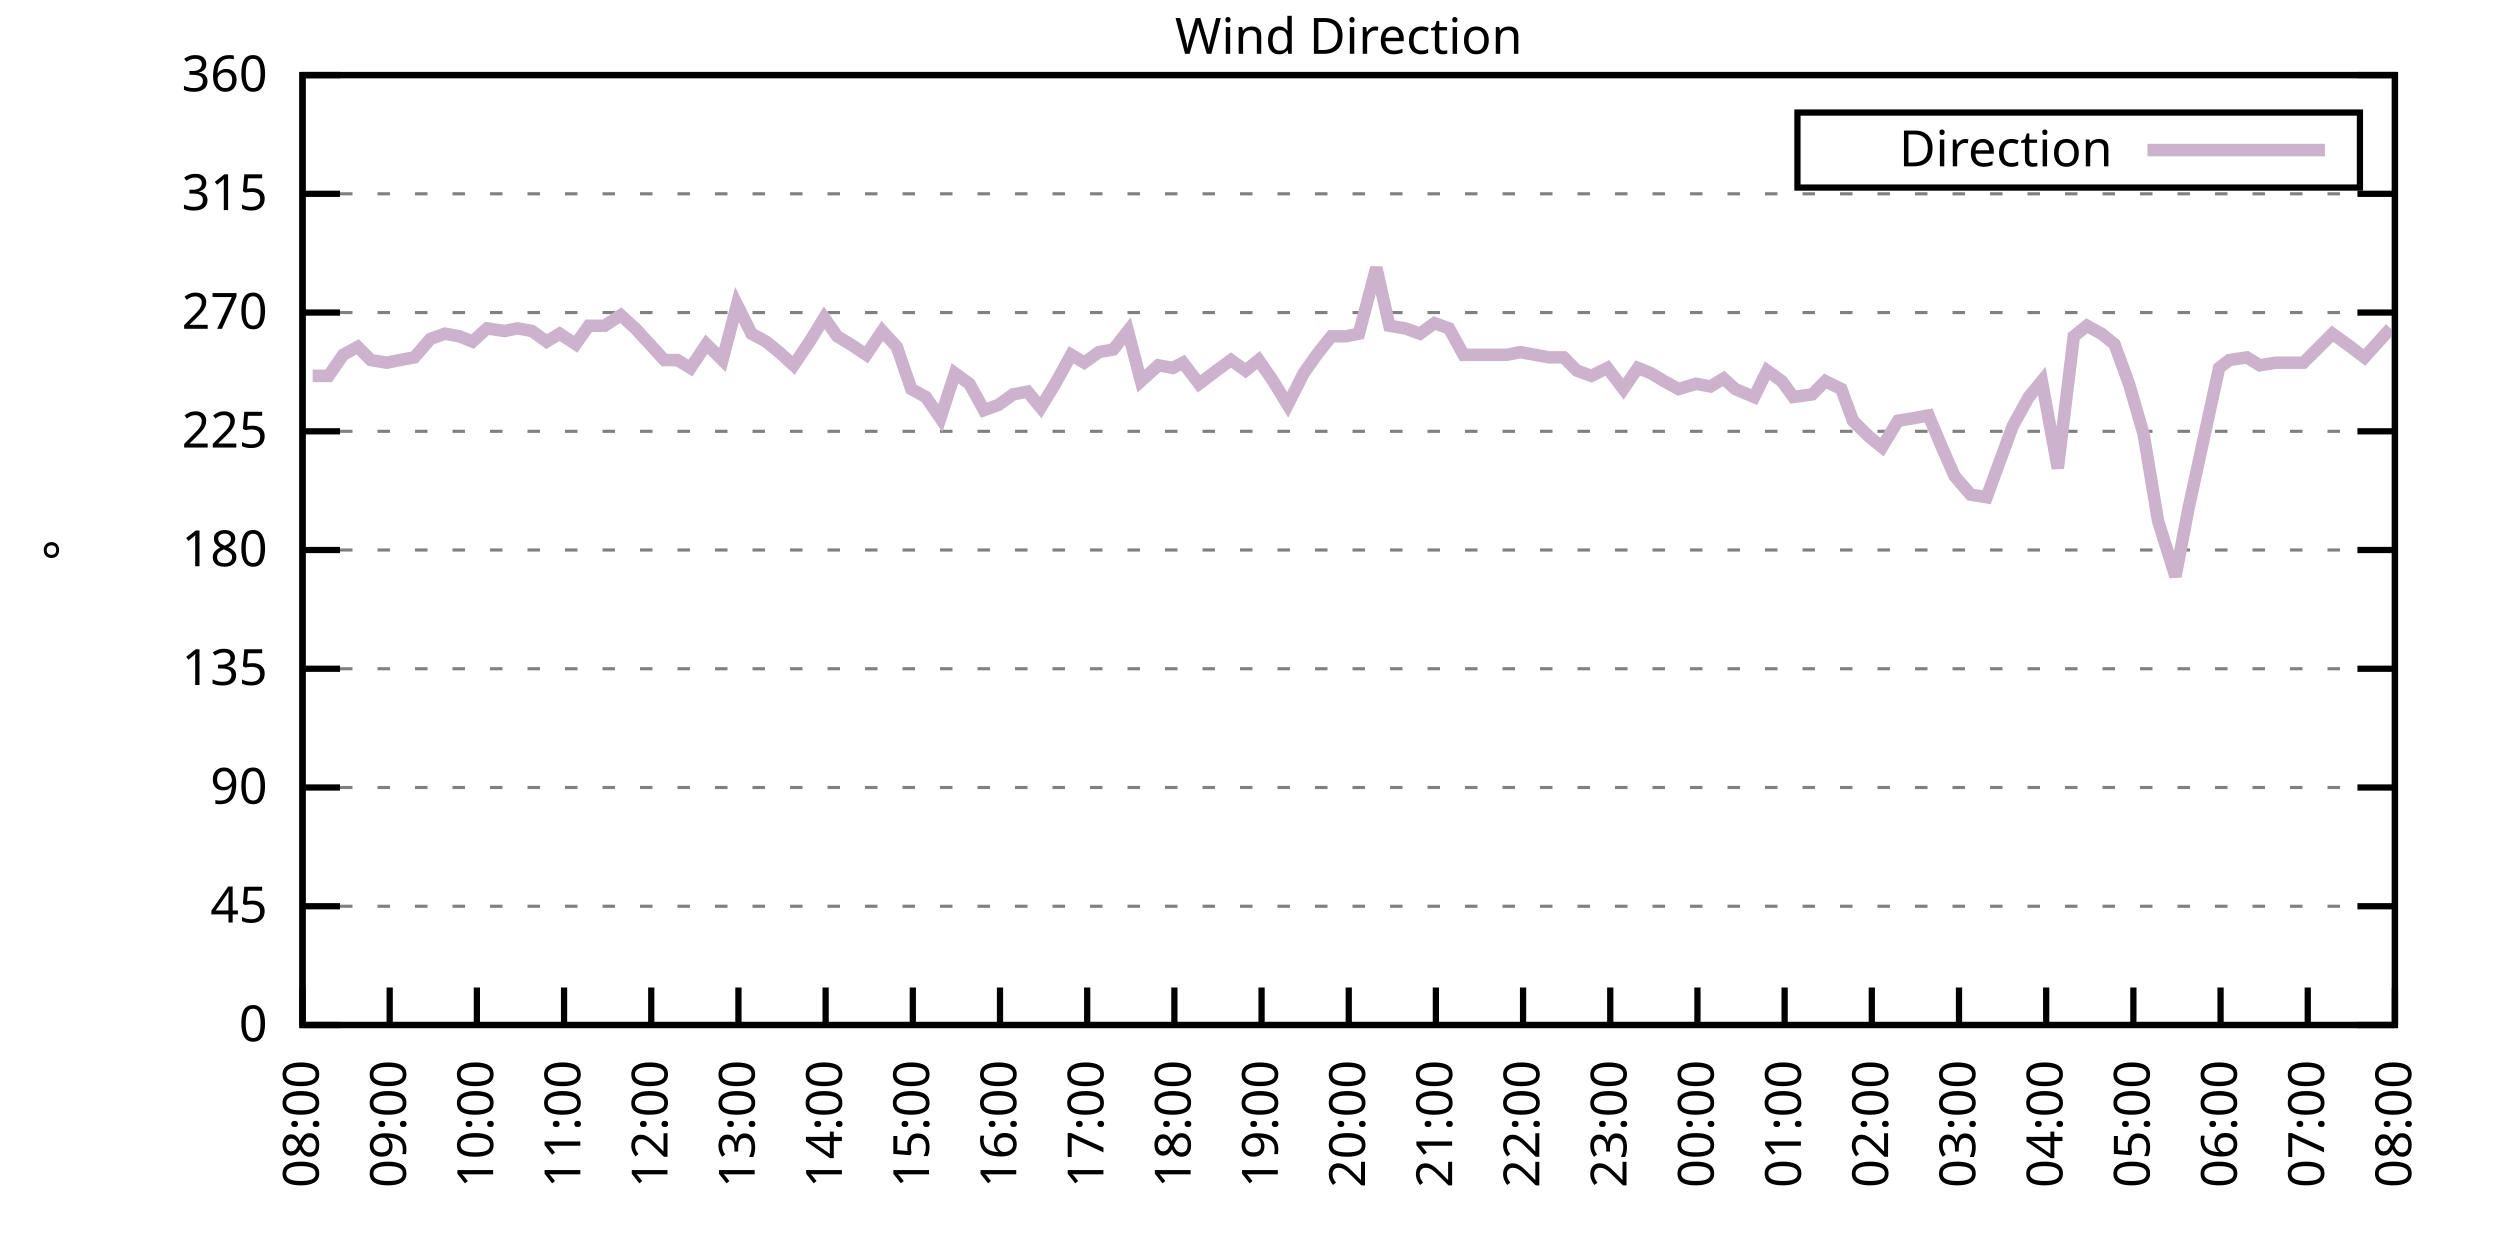
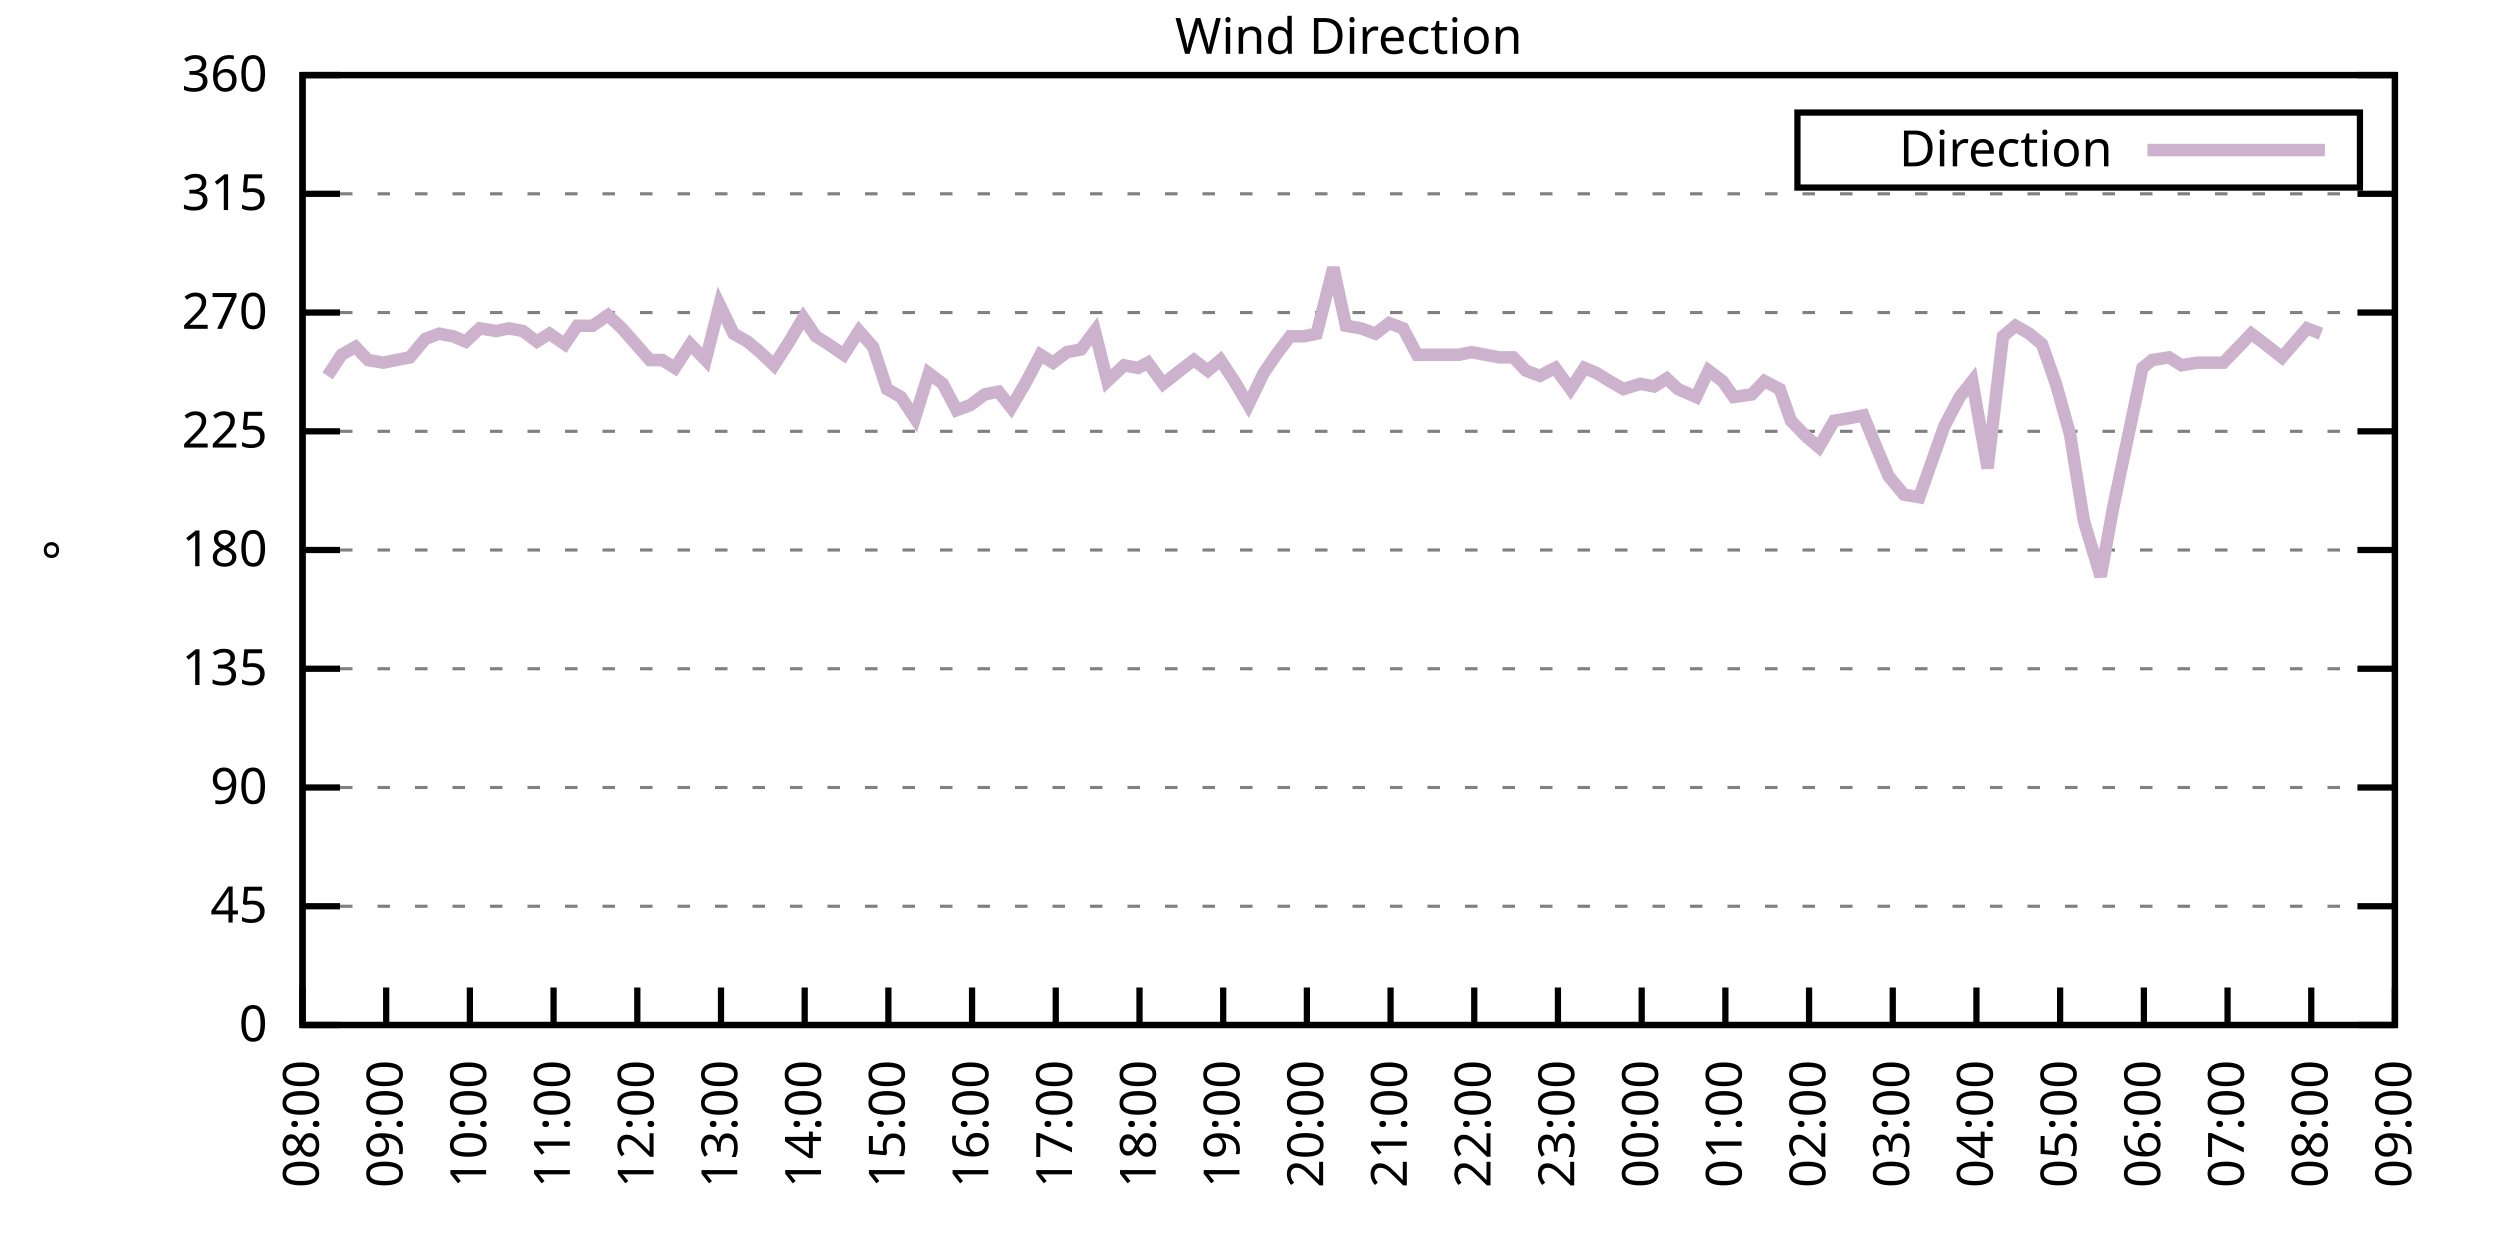
<svg xmlns="http://www.w3.org/2000/svg" xmlns:xlink="http://www.w3.org/1999/xlink" width="400" height="200" viewBox="0 0 400 200">
  <g id="gnuplot_canvas">
    <rect x="0" y="0" width="400" height="200" fill="none" />
    <defs>
      <circle id="gpDot" r="0.5" stroke-width="0.5" stroke="currentColor" />
      <path id="gpPt0" stroke-width="0.333" stroke="currentColor" d="M-1,0 h2 M0,-1 v2" />
      <path id="gpPt1" stroke-width="0.333" stroke="currentColor" d="M-1,-1 L1,1 M1,-1 L-1,1" />
      <path id="gpPt2" stroke-width="0.333" stroke="currentColor" d="M-1,0 L1,0 M0,-1 L0,1 M-1,-1 L1,1 M-1,1 L1,-1" />
      <rect id="gpPt3" stroke-width="0.333" stroke="currentColor" x="-1" y="-1" width="2" height="2" />
      <rect id="gpPt4" stroke-width="0.333" stroke="currentColor" fill="currentColor" x="-1" y="-1" width="2" height="2" />
      <circle id="gpPt5" stroke-width="0.333" stroke="currentColor" cx="0" cy="0" r="1" />
      <use xlink:href="#gpPt5" id="gpPt6" fill="currentColor" stroke="none" />
      <path id="gpPt7" stroke-width="0.333" stroke="currentColor" d="M0,-1.33 L-1.33,0.67 L1.33,0.67 z" />
      <use xlink:href="#gpPt7" id="gpPt8" fill="currentColor" stroke="none" />
      <use xlink:href="#gpPt7" id="gpPt9" stroke="currentColor" transform="rotate(180)" />
      <use xlink:href="#gpPt9" id="gpPt10" fill="currentColor" stroke="none" />
      <use xlink:href="#gpPt3" id="gpPt11" stroke="currentColor" transform="rotate(45)" />
      <use xlink:href="#gpPt11" id="gpPt12" fill="currentColor" stroke="none" />
      <path id="gpPt13" stroke-width="0.333" stroke="currentColor" d="M0,1.330 L1.265,0.411 L0.782,-1.067 L-0.782,-1.076 L-1.265,0.411 z" />
      <use xlink:href="#gpPt13" id="gpPt14" fill="currentColor" stroke="none" />
      <filter id="textbox" filterUnits="objectBoundingBox" x="0" y="0" height="1" width="1">
        <feFlood flood-color="white" flood-opacity="1" result="bgnd" />
        <feComposite in="SourceGraphic" in2="bgnd" operator="atop" />
      </filter>
      <filter id="greybox" filterUnits="objectBoundingBox" x="0" y="0" height="1" width="1">
        <feFlood flood-color="lightgrey" flood-opacity="1" result="grey" />
        <feComposite in="SourceGraphic" in2="grey" operator="atop" />
      </filter>
    </defs>
    <g fill="none" color="white" stroke="currentColor" stroke-width="1.00" stroke-linecap="butt" stroke-linejoin="miter">
</g>
    <g fill="none" color="black" stroke="currentColor" stroke-width="1.00" stroke-linecap="butt" stroke-linejoin="miter">
      <g stroke="none" shape-rendering="crispEdges">
        <polygon fill="rgb(255, 255, 255)" points="48.40,164.00 383.18,164.00 383.18,12.02 48.40,12.02 " />
      </g>
    </g>
    <g fill="none" color="black" stroke="currentColor" stroke-width="1.00" stroke-linecap="butt" stroke-linejoin="miter">
</g>
    <g fill="none" color="black" stroke="black" stroke-width="0.50" stroke-linecap="butt" stroke-linejoin="miter">
</g>
    <g fill="none" color="gray" stroke="currentColor" stroke-width="0.50" stroke-linecap="butt" stroke-linejoin="miter">
      <path stroke="gray" stroke-dasharray="2,4" class="gridline" d="M48.40,164.00 L383.19,164.00  " />
    </g>
    <g fill="none" color="gray" stroke="gray" stroke-width="1.00" stroke-linecap="butt" stroke-linejoin="miter">
</g>
    <g fill="none" color="black" stroke="currentColor" stroke-width="1.00" stroke-linecap="butt" stroke-linejoin="miter">
      <path stroke="black" d="M48.40,164.00 L54.40,164.00 M383.19,164.00 L377.19,164.00  " />
      <g transform="translate(42.80,166.60)" stroke="none" fill="black" font-family="Sans" font-size="8.00" text-anchor="end">
        <text>
          <tspan font-family="Sans"> 0</tspan>
        </text>
      </g>
    </g>
    <g fill="none" color="black" stroke="currentColor" stroke-width="1.00" stroke-linecap="butt" stroke-linejoin="miter">
</g>
    <g fill="none" color="black" stroke="black" stroke-width="0.50" stroke-linecap="butt" stroke-linejoin="miter">
</g>
    <g fill="none" color="gray" stroke="currentColor" stroke-width="0.50" stroke-linecap="butt" stroke-linejoin="miter">
      <path stroke="gray" stroke-dasharray="2,4" class="gridline" d="M48.40,145.00 L383.19,145.00  " />
    </g>
    <g fill="none" color="gray" stroke="gray" stroke-width="1.00" stroke-linecap="butt" stroke-linejoin="miter">
</g>
    <g fill="none" color="black" stroke="currentColor" stroke-width="1.00" stroke-linecap="butt" stroke-linejoin="miter">
      <path stroke="black" d="M48.40,145.00 L54.40,145.00 M383.19,145.00 L377.19,145.00  " />
      <g transform="translate(42.80,147.60)" stroke="none" fill="black" font-family="Sans" font-size="8.00" text-anchor="end">
        <text>
          <tspan font-family="Sans"> 45</tspan>
        </text>
      </g>
    </g>
    <g fill="none" color="black" stroke="currentColor" stroke-width="1.00" stroke-linecap="butt" stroke-linejoin="miter">
</g>
    <g fill="none" color="black" stroke="black" stroke-width="0.50" stroke-linecap="butt" stroke-linejoin="miter">
</g>
    <g fill="none" color="gray" stroke="currentColor" stroke-width="0.50" stroke-linecap="butt" stroke-linejoin="miter">
      <path stroke="gray" stroke-dasharray="2,4" class="gridline" d="M48.40,126.00 L383.19,126.00  " />
    </g>
    <g fill="none" color="gray" stroke="gray" stroke-width="1.00" stroke-linecap="butt" stroke-linejoin="miter">
</g>
    <g fill="none" color="black" stroke="currentColor" stroke-width="1.00" stroke-linecap="butt" stroke-linejoin="miter">
      <path stroke="black" d="M48.40,126.00 L54.40,126.00 M383.19,126.00 L377.19,126.00  " />
      <g transform="translate(42.80,128.60)" stroke="none" fill="black" font-family="Sans" font-size="8.00" text-anchor="end">
        <text>
          <tspan font-family="Sans"> 90</tspan>
        </text>
      </g>
    </g>
    <g fill="none" color="black" stroke="currentColor" stroke-width="1.00" stroke-linecap="butt" stroke-linejoin="miter">
</g>
    <g fill="none" color="black" stroke="black" stroke-width="0.50" stroke-linecap="butt" stroke-linejoin="miter">
</g>
    <g fill="none" color="gray" stroke="currentColor" stroke-width="0.50" stroke-linecap="butt" stroke-linejoin="miter">
      <path stroke="gray" stroke-dasharray="2,4" class="gridline" d="M48.40,107.00 L383.19,107.00  " />
    </g>
    <g fill="none" color="gray" stroke="gray" stroke-width="1.00" stroke-linecap="butt" stroke-linejoin="miter">
</g>
    <g fill="none" color="black" stroke="currentColor" stroke-width="1.00" stroke-linecap="butt" stroke-linejoin="miter">
      <path stroke="black" d="M48.40,107.00 L54.40,107.00 M383.19,107.00 L377.19,107.00  " />
      <g transform="translate(42.80,109.60)" stroke="none" fill="black" font-family="Sans" font-size="8.00" text-anchor="end">
        <text>
          <tspan font-family="Sans"> 135</tspan>
        </text>
      </g>
    </g>
    <g fill="none" color="black" stroke="currentColor" stroke-width="1.00" stroke-linecap="butt" stroke-linejoin="miter">
</g>
    <g fill="none" color="black" stroke="black" stroke-width="0.50" stroke-linecap="butt" stroke-linejoin="miter">
</g>
    <g fill="none" color="gray" stroke="currentColor" stroke-width="0.50" stroke-linecap="butt" stroke-linejoin="miter">
      <path stroke="gray" stroke-dasharray="2,4" class="gridline" d="M48.40,88.00 L383.19,88.00  " />
    </g>
    <g fill="none" color="gray" stroke="gray" stroke-width="1.00" stroke-linecap="butt" stroke-linejoin="miter">
</g>
    <g fill="none" color="black" stroke="currentColor" stroke-width="1.00" stroke-linecap="butt" stroke-linejoin="miter">
      <path stroke="black" d="M48.40,88.00 L54.40,88.00 M383.19,88.00 L377.19,88.00  " />
      <g transform="translate(42.80,90.60)" stroke="none" fill="black" font-family="Sans" font-size="8.00" text-anchor="end">
        <text>
          <tspan font-family="Sans"> 180</tspan>
        </text>
      </g>
    </g>
    <g fill="none" color="black" stroke="currentColor" stroke-width="1.00" stroke-linecap="butt" stroke-linejoin="miter">
</g>
    <g fill="none" color="black" stroke="black" stroke-width="0.50" stroke-linecap="butt" stroke-linejoin="miter">
</g>
    <g fill="none" color="gray" stroke="currentColor" stroke-width="0.50" stroke-linecap="butt" stroke-linejoin="miter">
      <path stroke="gray" stroke-dasharray="2,4" class="gridline" d="M48.40,69.01 L383.19,69.01  " />
    </g>
    <g fill="none" color="gray" stroke="gray" stroke-width="1.00" stroke-linecap="butt" stroke-linejoin="miter">
</g>
    <g fill="none" color="black" stroke="currentColor" stroke-width="1.00" stroke-linecap="butt" stroke-linejoin="miter">
      <path stroke="black" d="M48.40,69.01 L54.40,69.01 M383.19,69.01 L377.19,69.01  " />
      <g transform="translate(42.80,71.61)" stroke="none" fill="black" font-family="Sans" font-size="8.00" text-anchor="end">
        <text>
          <tspan font-family="Sans"> 225</tspan>
        </text>
      </g>
    </g>
    <g fill="none" color="black" stroke="currentColor" stroke-width="1.00" stroke-linecap="butt" stroke-linejoin="miter">
</g>
    <g fill="none" color="black" stroke="black" stroke-width="0.50" stroke-linecap="butt" stroke-linejoin="miter">
</g>
    <g fill="none" color="gray" stroke="currentColor" stroke-width="0.50" stroke-linecap="butt" stroke-linejoin="miter">
      <path stroke="gray" stroke-dasharray="2,4" class="gridline" d="M48.40,50.01 L383.19,50.01  " />
    </g>
    <g fill="none" color="gray" stroke="gray" stroke-width="1.00" stroke-linecap="butt" stroke-linejoin="miter">
</g>
    <g fill="none" color="black" stroke="currentColor" stroke-width="1.00" stroke-linecap="butt" stroke-linejoin="miter">
      <path stroke="black" d="M48.40,50.01 L54.40,50.01 M383.19,50.01 L377.19,50.01  " />
      <g transform="translate(42.80,52.61)" stroke="none" fill="black" font-family="Sans" font-size="8.00" text-anchor="end">
        <text>
          <tspan font-family="Sans"> 270</tspan>
        </text>
      </g>
    </g>
    <g fill="none" color="black" stroke="currentColor" stroke-width="1.00" stroke-linecap="butt" stroke-linejoin="miter">
</g>
    <g fill="none" color="black" stroke="black" stroke-width="0.50" stroke-linecap="butt" stroke-linejoin="miter">
</g>
    <g fill="none" color="gray" stroke="currentColor" stroke-width="0.50" stroke-linecap="butt" stroke-linejoin="miter">
      <path stroke="gray" stroke-dasharray="2,4" class="gridline" d="M48.40,31.01 L383.19,31.01  " />
    </g>
    <g fill="none" color="gray" stroke="gray" stroke-width="1.00" stroke-linecap="butt" stroke-linejoin="miter">
</g>
    <g fill="none" color="black" stroke="currentColor" stroke-width="1.00" stroke-linecap="butt" stroke-linejoin="miter">
      <path stroke="black" d="M48.40,31.01 L54.40,31.01 M383.19,31.01 L377.19,31.01  " />
      <g transform="translate(42.80,33.61)" stroke="none" fill="black" font-family="Sans" font-size="8.00" text-anchor="end">
        <text>
          <tspan font-family="Sans"> 315</tspan>
        </text>
      </g>
    </g>
    <g fill="none" color="black" stroke="currentColor" stroke-width="1.00" stroke-linecap="butt" stroke-linejoin="miter">
</g>
    <g fill="none" color="black" stroke="black" stroke-width="0.50" stroke-linecap="butt" stroke-linejoin="miter">
</g>
    <g fill="none" color="gray" stroke="currentColor" stroke-width="0.50" stroke-linecap="butt" stroke-linejoin="miter">
      <path stroke="gray" stroke-dasharray="2,4" class="gridline" d="M48.40,12.01 L383.19,12.01  " />
    </g>
    <g fill="none" color="gray" stroke="gray" stroke-width="1.00" stroke-linecap="butt" stroke-linejoin="miter">
</g>
    <g fill="none" color="black" stroke="currentColor" stroke-width="1.00" stroke-linecap="butt" stroke-linejoin="miter">
      <path stroke="black" d="M48.40,12.01 L54.40,12.01 M383.19,12.01 L377.19,12.01  " />
      <g transform="translate(42.80,14.61)" stroke="none" fill="black" font-family="Sans" font-size="8.00" text-anchor="end">
        <text>
          <tspan font-family="Sans"> 360</tspan>
        </text>
      </g>
    </g>
    <g fill="none" color="black" stroke="currentColor" stroke-width="1.00" stroke-linecap="butt" stroke-linejoin="miter">
      <path stroke="black" d="M48.40,164.00 L48.40,158.00  " />
      <g transform="translate(51.00,169.60) rotate(270.00)" stroke="none" fill="black" font-family="Sans" font-size="8.00" text-anchor="end">
        <text>
          <tspan font-family="Sans">08:00</tspan>
        </text>
      </g>
    </g>
    <g fill="none" color="black" stroke="currentColor" stroke-width="1.00" stroke-linecap="butt" stroke-linejoin="miter">
-       <path stroke="black" d="M62.35,164.00 L62.35,158.00  " />
-       <g transform="translate(64.95,169.60) rotate(270.00)" stroke="none" fill="black" font-family="Sans" font-size="8.00" text-anchor="end">
+       <path stroke="black" d="M61.79,164.00 L61.79,158.00  " />
+       <g transform="translate(64.39,169.60) rotate(270.00)" stroke="none" fill="black" font-family="Sans" font-size="8.00" text-anchor="end">
        <text>
          <tspan font-family="Sans">09:00</tspan>
        </text>
      </g>
    </g>
    <g fill="none" color="black" stroke="currentColor" stroke-width="1.00" stroke-linecap="butt" stroke-linejoin="miter">
-       <path stroke="black" d="M76.30,164.00 L76.30,158.00  " />
-       <g transform="translate(78.90,169.60) rotate(270.00)" stroke="none" fill="black" font-family="Sans" font-size="8.00" text-anchor="end">
+       <path stroke="black" d="M75.18,164.00 L75.18,158.00  " />
+       <g transform="translate(77.78,169.60) rotate(270.00)" stroke="none" fill="black" font-family="Sans" font-size="8.00" text-anchor="end">
        <text>
          <tspan font-family="Sans">10:00</tspan>
        </text>
      </g>
    </g>
    <g fill="none" color="black" stroke="currentColor" stroke-width="1.00" stroke-linecap="butt" stroke-linejoin="miter">
-       <path stroke="black" d="M90.25,164.00 L90.25,158.00  " />
-       <g transform="translate(92.85,169.60) rotate(270.00)" stroke="none" fill="black" font-family="Sans" font-size="8.00" text-anchor="end">
+       <path stroke="black" d="M88.57,164.00 L88.57,158.00  " />
+       <g transform="translate(91.17,169.60) rotate(270.00)" stroke="none" fill="black" font-family="Sans" font-size="8.00" text-anchor="end">
        <text>
          <tspan font-family="Sans">11:00</tspan>
        </text>
      </g>
    </g>
    <g fill="none" color="black" stroke="currentColor" stroke-width="1.00" stroke-linecap="butt" stroke-linejoin="miter">
-       <path stroke="black" d="M104.20,164.00 L104.20,158.00  " />
-       <g transform="translate(106.80,169.60) rotate(270.00)" stroke="none" fill="black" font-family="Sans" font-size="8.00" text-anchor="end">
+       <path stroke="black" d="M101.97,164.00 L101.97,158.00  " />
+       <g transform="translate(104.57,169.60) rotate(270.00)" stroke="none" fill="black" font-family="Sans" font-size="8.00" text-anchor="end">
        <text>
          <tspan font-family="Sans">12:00</tspan>
        </text>
      </g>
    </g>
    <g fill="none" color="black" stroke="currentColor" stroke-width="1.00" stroke-linecap="butt" stroke-linejoin="miter">
-       <path stroke="black" d="M118.15,164.00 L118.15,158.00  " />
-       <g transform="translate(120.75,169.60) rotate(270.00)" stroke="none" fill="black" font-family="Sans" font-size="8.00" text-anchor="end">
+       <path stroke="black" d="M115.36,164.00 L115.36,158.00  " />
+       <g transform="translate(117.96,169.60) rotate(270.00)" stroke="none" fill="black" font-family="Sans" font-size="8.00" text-anchor="end">
        <text>
          <tspan font-family="Sans">13:00</tspan>
        </text>
      </g>
    </g>
    <g fill="none" color="black" stroke="currentColor" stroke-width="1.00" stroke-linecap="butt" stroke-linejoin="miter">
-       <path stroke="black" d="M132.10,164.00 L132.10,158.00  " />
-       <g transform="translate(134.70,169.60) rotate(270.00)" stroke="none" fill="black" font-family="Sans" font-size="8.00" text-anchor="end">
+       <path stroke="black" d="M128.75,164.00 L128.75,158.00  " />
+       <g transform="translate(131.35,169.60) rotate(270.00)" stroke="none" fill="black" font-family="Sans" font-size="8.00" text-anchor="end">
        <text>
          <tspan font-family="Sans">14:00</tspan>
        </text>
      </g>
    </g>
    <g fill="none" color="black" stroke="currentColor" stroke-width="1.00" stroke-linecap="butt" stroke-linejoin="miter">
-       <path stroke="black" d="M146.05,164.00 L146.05,158.00  " />
-       <g transform="translate(148.65,169.60) rotate(270.00)" stroke="none" fill="black" font-family="Sans" font-size="8.00" text-anchor="end">
+       <path stroke="black" d="M142.14,164.00 L142.14,158.00  " />
+       <g transform="translate(144.74,169.60) rotate(270.00)" stroke="none" fill="black" font-family="Sans" font-size="8.00" text-anchor="end">
        <text>
          <tspan font-family="Sans">15:00</tspan>
        </text>
      </g>
    </g>
    <g fill="none" color="black" stroke="currentColor" stroke-width="1.00" stroke-linecap="butt" stroke-linejoin="miter">
-       <path stroke="black" d="M160.00,164.00 L160.00,158.00  " />
-       <g transform="translate(162.60,169.60) rotate(270.00)" stroke="none" fill="black" font-family="Sans" font-size="8.00" text-anchor="end">
+       <path stroke="black" d="M155.53,164.00 L155.53,158.00  " />
+       <g transform="translate(158.13,169.60) rotate(270.00)" stroke="none" fill="black" font-family="Sans" font-size="8.00" text-anchor="end">
        <text>
          <tspan font-family="Sans">16:00</tspan>
        </text>
      </g>
    </g>
    <g fill="none" color="black" stroke="currentColor" stroke-width="1.00" stroke-linecap="butt" stroke-linejoin="miter">
-       <path stroke="black" d="M173.95,164.00 L173.95,158.00  " />
-       <g transform="translate(176.55,169.60) rotate(270.00)" stroke="none" fill="black" font-family="Sans" font-size="8.00" text-anchor="end">
+       <path stroke="black" d="M168.92,164.00 L168.92,158.00  " />
+       <g transform="translate(171.52,169.60) rotate(270.00)" stroke="none" fill="black" font-family="Sans" font-size="8.00" text-anchor="end">
        <text>
          <tspan font-family="Sans">17:00</tspan>
        </text>
      </g>
    </g>
    <g fill="none" color="black" stroke="currentColor" stroke-width="1.00" stroke-linecap="butt" stroke-linejoin="miter">
-       <path stroke="black" d="M187.90,164.00 L187.90,158.00  " />
-       <g transform="translate(190.50,169.60) rotate(270.00)" stroke="none" fill="black" font-family="Sans" font-size="8.00" text-anchor="end">
+       <path stroke="black" d="M182.32,164.00 L182.32,158.00  " />
+       <g transform="translate(184.92,169.60) rotate(270.00)" stroke="none" fill="black" font-family="Sans" font-size="8.00" text-anchor="end">
        <text>
          <tspan font-family="Sans">18:00</tspan>
        </text>
      </g>
    </g>
    <g fill="none" color="black" stroke="currentColor" stroke-width="1.00" stroke-linecap="butt" stroke-linejoin="miter">
-       <path stroke="black" d="M201.85,164.00 L201.85,158.00  " />
-       <g transform="translate(204.45,169.60) rotate(270.00)" stroke="none" fill="black" font-family="Sans" font-size="8.00" text-anchor="end">
+       <path stroke="black" d="M195.71,164.00 L195.71,158.00  " />
+       <g transform="translate(198.31,169.60) rotate(270.00)" stroke="none" fill="black" font-family="Sans" font-size="8.00" text-anchor="end">
        <text>
          <tspan font-family="Sans">19:00</tspan>
        </text>
      </g>
    </g>
    <g fill="none" color="black" stroke="currentColor" stroke-width="1.00" stroke-linecap="butt" stroke-linejoin="miter">
-       <path stroke="black" d="M215.80,164.00 L215.80,158.00  " />
-       <g transform="translate(218.40,169.60) rotate(270.00)" stroke="none" fill="black" font-family="Sans" font-size="8.00" text-anchor="end">
+       <path stroke="black" d="M209.10,164.00 L209.10,158.00  " />
+       <g transform="translate(211.70,169.60) rotate(270.00)" stroke="none" fill="black" font-family="Sans" font-size="8.00" text-anchor="end">
        <text>
          <tspan font-family="Sans">20:00</tspan>
        </text>
      </g>
    </g>
    <g fill="none" color="black" stroke="currentColor" stroke-width="1.00" stroke-linecap="butt" stroke-linejoin="miter">
-       <path stroke="black" d="M229.74,164.00 L229.74,158.00  " />
-       <g transform="translate(232.34,169.60) rotate(270.00)" stroke="none" fill="black" font-family="Sans" font-size="8.00" text-anchor="end">
+       <path stroke="black" d="M222.49,164.00 L222.49,158.00  " />
+       <g transform="translate(225.09,169.60) rotate(270.00)" stroke="none" fill="black" font-family="Sans" font-size="8.00" text-anchor="end">
        <text>
          <tspan font-family="Sans">21:00</tspan>
        </text>
      </g>
    </g>
    <g fill="none" color="black" stroke="currentColor" stroke-width="1.00" stroke-linecap="butt" stroke-linejoin="miter">
-       <path stroke="black" d="M243.69,164.00 L243.69,158.00  " />
-       <g transform="translate(246.29,169.60) rotate(270.00)" stroke="none" fill="black" font-family="Sans" font-size="8.00" text-anchor="end">
+       <path stroke="black" d="M235.88,164.00 L235.88,158.00  " />
+       <g transform="translate(238.48,169.60) rotate(270.00)" stroke="none" fill="black" font-family="Sans" font-size="8.00" text-anchor="end">
        <text>
          <tspan font-family="Sans">22:00</tspan>
        </text>
      </g>
    </g>
    <g fill="none" color="black" stroke="currentColor" stroke-width="1.00" stroke-linecap="butt" stroke-linejoin="miter">
-       <path stroke="black" d="M257.64,164.00 L257.64,158.00  " />
-       <g transform="translate(260.24,169.60) rotate(270.00)" stroke="none" fill="black" font-family="Sans" font-size="8.00" text-anchor="end">
+       <path stroke="black" d="M249.27,164.00 L249.27,158.00  " />
+       <g transform="translate(251.87,169.60) rotate(270.00)" stroke="none" fill="black" font-family="Sans" font-size="8.00" text-anchor="end">
        <text>
          <tspan font-family="Sans">23:00</tspan>
        </text>
      </g>
    </g>
    <g fill="none" color="black" stroke="currentColor" stroke-width="1.00" stroke-linecap="butt" stroke-linejoin="miter">
-       <path stroke="black" d="M271.59,164.00 L271.59,158.00  " />
-       <g transform="translate(274.19,169.60) rotate(270.00)" stroke="none" fill="black" font-family="Sans" font-size="8.00" text-anchor="end">
+       <path stroke="black" d="M262.67,164.00 L262.67,158.00  " />
+       <g transform="translate(265.27,169.60) rotate(270.00)" stroke="none" fill="black" font-family="Sans" font-size="8.00" text-anchor="end">
        <text>
          <tspan font-family="Sans">00:00</tspan>
        </text>
      </g>
    </g>
    <g fill="none" color="black" stroke="currentColor" stroke-width="1.00" stroke-linecap="butt" stroke-linejoin="miter">
-       <path stroke="black" d="M285.54,164.00 L285.54,158.00  " />
-       <g transform="translate(288.14,169.60) rotate(270.00)" stroke="none" fill="black" font-family="Sans" font-size="8.00" text-anchor="end">
+       <path stroke="black" d="M276.06,164.00 L276.06,158.00  " />
+       <g transform="translate(278.66,169.60) rotate(270.00)" stroke="none" fill="black" font-family="Sans" font-size="8.00" text-anchor="end">
        <text>
          <tspan font-family="Sans">01:00</tspan>
        </text>
      </g>
    </g>
    <g fill="none" color="black" stroke="currentColor" stroke-width="1.00" stroke-linecap="butt" stroke-linejoin="miter">
-       <path stroke="black" d="M299.49,164.00 L299.49,158.00  " />
-       <g transform="translate(302.09,169.60) rotate(270.00)" stroke="none" fill="black" font-family="Sans" font-size="8.00" text-anchor="end">
+       <path stroke="black" d="M289.45,164.00 L289.45,158.00  " />
+       <g transform="translate(292.05,169.60) rotate(270.00)" stroke="none" fill="black" font-family="Sans" font-size="8.00" text-anchor="end">
        <text>
          <tspan font-family="Sans">02:00</tspan>
        </text>
      </g>
    </g>
    <g fill="none" color="black" stroke="currentColor" stroke-width="1.00" stroke-linecap="butt" stroke-linejoin="miter">
-       <path stroke="black" d="M313.44,164.00 L313.44,158.00  " />
-       <g transform="translate(316.04,169.60) rotate(270.00)" stroke="none" fill="black" font-family="Sans" font-size="8.00" text-anchor="end">
+       <path stroke="black" d="M302.84,164.00 L302.84,158.00  " />
+       <g transform="translate(305.44,169.60) rotate(270.00)" stroke="none" fill="black" font-family="Sans" font-size="8.00" text-anchor="end">
        <text>
          <tspan font-family="Sans">03:00</tspan>
        </text>
      </g>
    </g>
    <g fill="none" color="black" stroke="currentColor" stroke-width="1.00" stroke-linecap="butt" stroke-linejoin="miter">
-       <path stroke="black" d="M327.39,164.00 L327.39,158.00  " />
-       <g transform="translate(329.99,169.60) rotate(270.00)" stroke="none" fill="black" font-family="Sans" font-size="8.00" text-anchor="end">
+       <path stroke="black" d="M316.23,164.00 L316.23,158.00  " />
+       <g transform="translate(318.83,169.60) rotate(270.00)" stroke="none" fill="black" font-family="Sans" font-size="8.00" text-anchor="end">
        <text>
          <tspan font-family="Sans">04:00</tspan>
        </text>
      </g>
    </g>
    <g fill="none" color="black" stroke="currentColor" stroke-width="1.00" stroke-linecap="butt" stroke-linejoin="miter">
-       <path stroke="black" d="M341.34,164.00 L341.34,158.00  " />
-       <g transform="translate(343.94,169.60) rotate(270.00)" stroke="none" fill="black" font-family="Sans" font-size="8.00" text-anchor="end">
+       <path stroke="black" d="M329.62,164.00 L329.62,158.00  " />
+       <g transform="translate(332.22,169.60) rotate(270.00)" stroke="none" fill="black" font-family="Sans" font-size="8.00" text-anchor="end">
        <text>
          <tspan font-family="Sans">05:00</tspan>
        </text>
      </g>
    </g>
    <g fill="none" color="black" stroke="currentColor" stroke-width="1.00" stroke-linecap="butt" stroke-linejoin="miter">
-       <path stroke="black" d="M355.29,164.00 L355.29,158.00  " />
-       <g transform="translate(357.89,169.60) rotate(270.00)" stroke="none" fill="black" font-family="Sans" font-size="8.00" text-anchor="end">
+       <path stroke="black" d="M343.02,164.00 L343.02,158.00  " />
+       <g transform="translate(345.62,169.60) rotate(270.00)" stroke="none" fill="black" font-family="Sans" font-size="8.00" text-anchor="end">
        <text>
          <tspan font-family="Sans">06:00</tspan>
        </text>
      </g>
    </g>
    <g fill="none" color="black" stroke="currentColor" stroke-width="1.00" stroke-linecap="butt" stroke-linejoin="miter">
-       <path stroke="black" d="M369.24,164.00 L369.24,158.00  " />
-       <g transform="translate(371.84,169.60) rotate(270.00)" stroke="none" fill="black" font-family="Sans" font-size="8.00" text-anchor="end">
+       <path stroke="black" d="M356.41,164.00 L356.41,158.00  " />
+       <g transform="translate(359.01,169.60) rotate(270.00)" stroke="none" fill="black" font-family="Sans" font-size="8.00" text-anchor="end">
        <text>
          <tspan font-family="Sans">07:00</tspan>
+         </text>
+       </g>
+     </g>
+     <g fill="none" color="black" stroke="currentColor" stroke-width="1.00" stroke-linecap="butt" stroke-linejoin="miter">
+       <path stroke="black" d="M369.80,164.00 L369.80,158.00  " />
+       <g transform="translate(372.40,169.60) rotate(270.00)" stroke="none" fill="black" font-family="Sans" font-size="8.00" text-anchor="end">
+         <text>
+           <tspan font-family="Sans">08:00</tspan>
        </text>
      </g>
    </g>
    <g fill="none" color="black" stroke="currentColor" stroke-width="1.00" stroke-linecap="butt" stroke-linejoin="miter">
      <path stroke="black" d="M383.19,164.00 L383.19,158.00  " />
      <g transform="translate(385.79,169.60) rotate(270.00)" stroke="none" fill="black" font-family="Sans" font-size="8.00" text-anchor="end">
        <text>
-           <tspan font-family="Sans">08:00</tspan>
+           <tspan font-family="Sans">09:00</tspan>
        </text>
      </g>
    </g>
    <g fill="none" color="black" stroke="currentColor" stroke-width="1.00" stroke-linecap="butt" stroke-linejoin="miter">
</g>
    <g fill="none" color="black" stroke="currentColor" stroke-width="1.00" stroke-linecap="butt" stroke-linejoin="miter">
      <path stroke="black" d="M48.40,12.01 L48.40,164.00 L383.19,164.00 L383.19,12.01 L48.40,12.01 Z  " />
    </g>
    <g fill="none" color="black" stroke="currentColor" stroke-width="1.00" stroke-linecap="butt" stroke-linejoin="miter">
</g>
    <g fill="none" color="black" stroke="currentColor" stroke-width="1.00" stroke-linecap="butt" stroke-linejoin="miter">
      <path stroke="black" d="M287.59,30.01 L287.59,18.01 L377.59,18.01 L377.59,30.01 L287.59,30.01 Z  " />
    </g>
    <g id="Wind_direction_plot_1">
      <g fill="none" color="white" stroke="black" stroke-width="2.00" stroke-linecap="butt" stroke-linejoin="miter">
</g>
      <g fill="none" color="black" stroke="currentColor" stroke-width="2.00" stroke-linecap="butt" stroke-linejoin="miter">
        <g transform="translate(337.99,26.61)" stroke="none" fill="black" font-family="Sans" font-size="8.00" text-anchor="end">
          <text>
            <tspan font-family="Sans">Direction</tspan>
          </text>
        </g>
      </g>
      <g fill="none" color="black" stroke="currentColor" stroke-width="2.00" stroke-linecap="butt" stroke-linejoin="miter">
-         <path stroke="rgb(204, 178, 204)" d="M343.59,24.01 L371.99,24.01 M50.03,60.14 L52.58,60.14 L54.91,56.76 L57.23,55.50 L59.33,57.61 L61.88,58.03   L63.98,57.61 L66.30,57.18 L68.86,54.23 L71.18,53.39 L73.51,53.81 L75.60,54.65 L77.93,52.54 L80.72,52.96   L82.81,52.54 L85.13,52.96 L87.46,54.65 L89.55,53.39 L92.11,55.07 L94.20,52.12 L96.76,52.12 L99.32,50.43   L101.64,52.54 L103.97,55.07 L106.29,57.61 L108.38,57.61 L110.48,58.87 L113.03,55.07 L115.59,57.61 L117.92,48.74   L120.24,53.39 L122.57,54.65 L124.66,56.34 L126.98,58.45 L129.54,54.65 L131.87,50.85 L133.96,53.81 L136.05,55.07   L138.61,56.76 L141.16,52.96 L143.49,55.50 L145.81,62.25 L148.14,63.52 L150.46,66.90 L152.79,59.72 L155.11,61.41   L157.44,65.63 L159.76,64.78 L162.09,63.10 L164.41,62.67 L166.51,65.21 L168.83,61.41 L171.39,56.76 L173.48,58.03   L175.81,56.34 L178.13,55.92 L180.46,52.96 L182.55,60.98 L185.34,58.45 L187.66,58.87 L189.29,58.03 L191.85,61.41   L194.64,59.30 L196.96,57.61 L199.29,59.30 L201.38,57.61 L203.71,60.98 L206.03,64.78 L208.59,59.72 L210.68,56.76   L213.01,53.81 L215.33,53.81 L217.42,53.39 L220.21,42.83 L222.30,52.12 L224.86,52.54 L227.19,53.39 L229.51,51.70   L231.84,52.54 L234.16,56.76 L236.49,56.76 L238.58,56.76 L241.14,56.76 L243.23,56.34 L245.55,56.76 L247.88,57.18   L250.20,57.18 L252.30,59.30 L254.62,60.14 L257.18,58.87 L259.74,62.25 L262.06,58.87 L264.15,59.72 L266.25,60.98   L268.57,62.25 L271.36,61.41 L273.69,61.83 L275.78,60.56 L277.64,62.25 L280.66,63.52 L282.75,59.30 L285.08,60.98   L286.94,63.52 L289.96,63.10 L292.05,60.98 L294.61,62.25 L296.47,67.32 L299.03,69.85 L301.12,71.54 L303.68,67.32   L306.23,66.90 L308.56,66.47 L310.88,71.96 L312.74,76.18 L315.30,79.14 L317.86,79.56 L319.72,74.49 L322.04,68.16   L324.60,63.52 L326.69,60.98 L329.25,74.92 L331.81,53.81 L333.90,52.12 L336.23,53.39 L338.32,55.07 L340.64,61.41   L342.97,69.43 L345.29,83.36 L348.08,92.23 L350.18,81.25 L355.06,58.87 L356.69,57.61 L359.48,57.18 L361.57,58.45   L364.13,58.03 L366.45,58.03 L368.54,58.03 L371.10,55.50 L373.19,53.39 L375.52,55.07 L378.31,57.18 L382.49,52.54    " />
+         <path stroke="rgb(204, 178, 204)" d="M343.59,24.01 L371.99,24.01 M52.42,60.14 L54.65,56.76 L56.88,55.50 L58.89,57.61 L61.35,58.03 L63.35,57.61   L65.59,57.18 L68.04,54.23 L70.27,53.39 L72.50,53.81 L74.51,54.65 L76.75,52.54 L79.42,52.96 L81.43,52.54   L83.66,52.96 L85.90,54.65 L87.91,53.39 L90.36,55.07 L92.37,52.12 L94.82,52.12 L97.28,50.43 L99.51,52.54   L101.74,55.07 L103.98,57.61 L105.98,57.61 L107.99,58.87 L110.45,55.07 L112.90,57.61 L115.13,48.74 L117.37,53.39   L119.60,54.65 L121.61,56.34 L123.84,58.45 L126.29,54.65 L128.53,50.85 L130.54,53.81 L132.54,55.07 L135.00,56.76   L137.45,52.96 L139.69,55.50 L141.92,62.25 L144.15,63.52 L146.38,66.90 L148.61,59.72 L150.85,61.41 L153.08,65.63   L155.31,64.78 L157.54,63.10 L159.77,62.67 L161.78,65.21 L164.01,61.41 L166.47,56.76 L168.48,58.03 L170.71,56.34   L172.94,55.92 L175.17,52.96 L177.18,60.98 L179.86,58.45 L182.09,58.87 L183.66,58.03 L186.11,61.41 L188.79,59.30   L191.02,57.61 L193.25,59.30 L195.26,57.61 L197.49,60.98 L199.73,64.78 L202.18,59.72 L204.19,56.76 L206.42,53.81   L208.65,53.81 L210.66,53.39 L213.34,42.83 L215.35,52.12 L217.80,52.54 L220.04,53.39 L222.27,51.70 L224.50,52.54   L226.73,56.76 L228.96,56.76 L230.97,56.76 L233.43,56.76 L235.44,56.34 L237.67,56.76 L239.90,57.18 L242.13,57.18   L244.14,59.30 L246.37,60.14 L248.83,58.87 L251.28,62.25 L253.51,58.87 L255.52,59.72 L257.53,60.98 L259.76,62.25   L262.44,61.41 L264.67,61.83 L266.68,60.56 L268.47,62.25 L271.37,63.52 L273.38,59.30 L275.61,60.98 L277.40,63.52   L280.30,63.10 L282.31,60.98 L284.76,62.25 L286.55,67.32 L289.00,69.85 L291.01,71.54 L293.47,67.32 L295.92,66.90   L298.15,66.47 L300.39,71.96 L302.17,76.18 L304.63,79.14 L307.08,79.56 L308.87,74.49 L311.10,68.16 L313.55,63.52   L315.56,60.98 L318.02,74.92 L320.47,53.81 L322.48,52.12 L324.71,53.39 L326.72,55.07 L328.95,61.41 L331.19,69.43   L333.42,83.36 L336.10,92.23 L338.10,81.25 L342.79,58.87 L344.35,57.61 L347.03,57.18 L349.04,58.45 L351.50,58.03   L353.73,58.03 L355.74,58.03 L358.19,55.50 L360.20,53.39 L362.43,55.07 L365.11,57.18 L369.13,52.54 L371.36,53.39    " />
      </g>
    </g>
    <g fill="none" color="black" stroke="currentColor" stroke-width="2.00" stroke-linecap="butt" stroke-linejoin="miter">
</g>
    <g fill="none" color="black" stroke="black" stroke-width="1.00" stroke-linecap="butt" stroke-linejoin="miter">
</g>
    <g fill="none" color="black" stroke="currentColor" stroke-width="1.00" stroke-linecap="butt" stroke-linejoin="miter">
      <path stroke="black" d="M48.40,12.01 L48.40,164.00 L383.19,164.00 L383.19,12.01 L48.40,12.01 Z  " />
      <g transform="translate(12.80,88.01) rotate(270.00)" stroke="none" fill="black" font-family="Sans" font-size="8.00" text-anchor="middle">
        <text>
          <tspan font-family="Sans">°</tspan>
        </text>
      </g>
    </g>
    <g fill="none" color="black" stroke="currentColor" stroke-width="1.00" stroke-linecap="butt" stroke-linejoin="miter">
</g>
    <g fill="none" color="black" stroke="currentColor" stroke-width="1.00" stroke-linecap="butt" stroke-linejoin="miter">
      <g transform="translate(215.79,8.61)" stroke="none" fill="black" font-family="Sans" font-size="8.00" text-anchor="middle">
        <text>
          <tspan font-family="Sans">Wind Direction</tspan>
        </text>
      </g>
    </g>
    <g fill="none" color="black" stroke="currentColor" stroke-width="1.00" stroke-linecap="butt" stroke-linejoin="miter">
</g>
  </g>
</svg>
